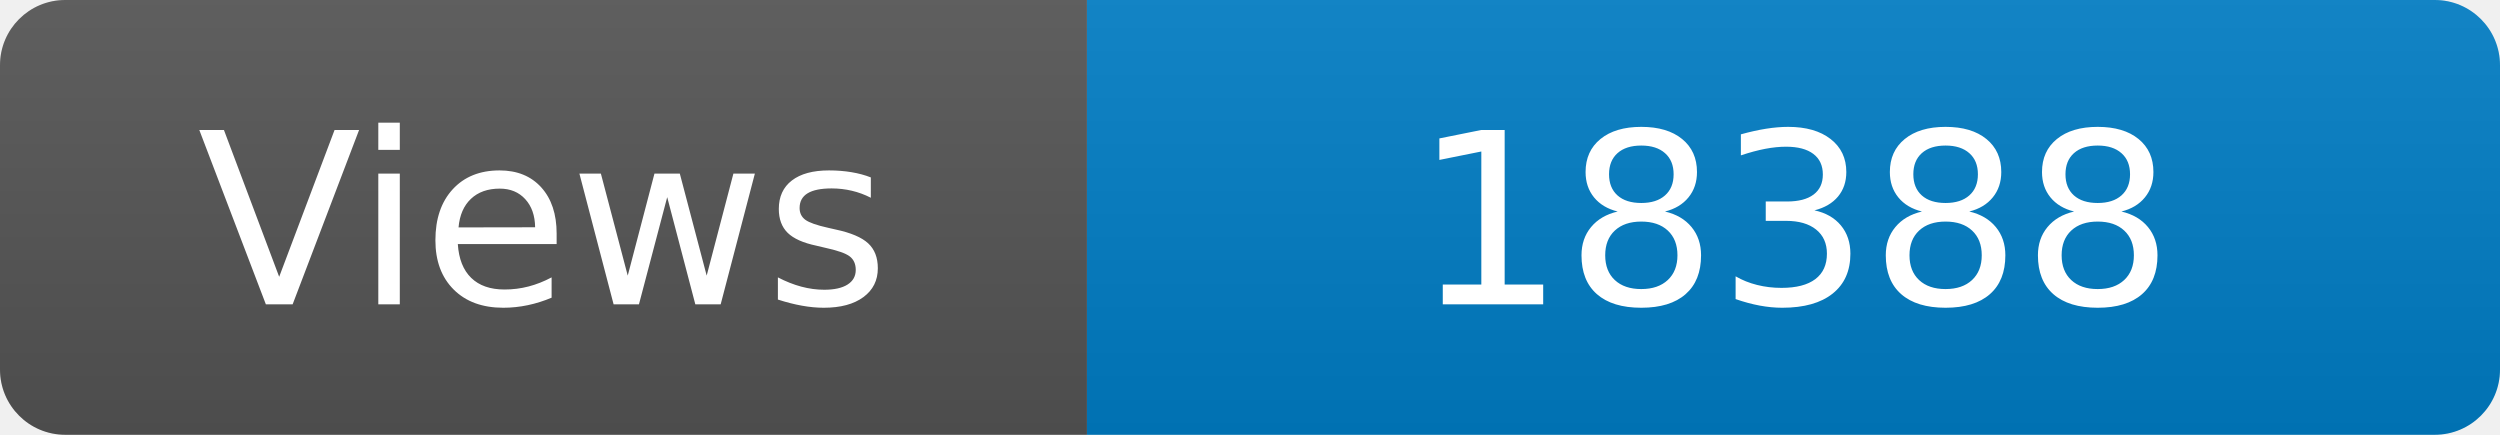
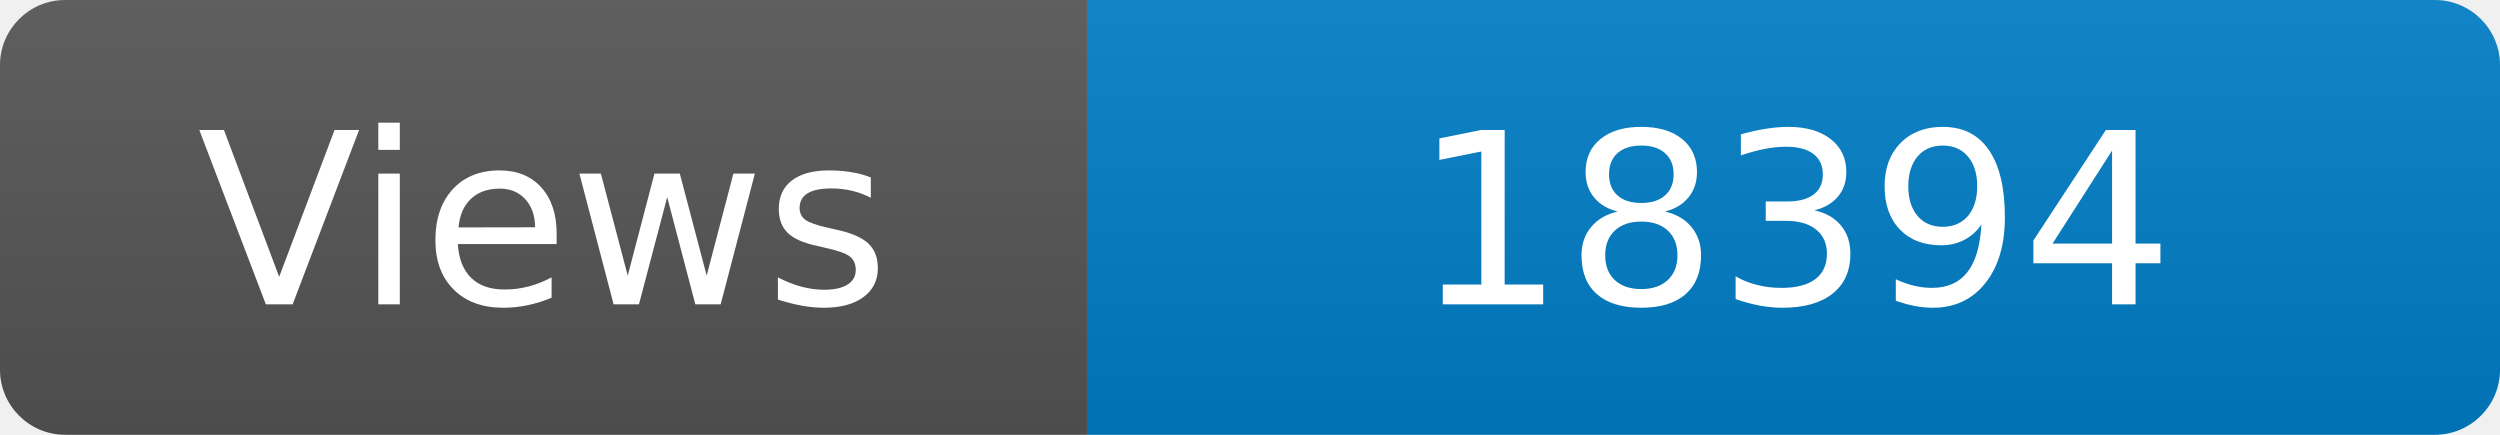
<svg xmlns="http://www.w3.org/2000/svg" width="115" height="20" role="img" aria-label="Maintained?: yes">
  <linearGradient id="s" x2="0" y2="100%">
    <stop offset="0" stop-color="#bbb" stop-opacity=".1" />
    <stop offset="1" stop-opacity=".1" />
  </linearGradient>
  <clipPath id="r">
    <rect width="115" height="20" rx="3" fill="#fff" />
  </clipPath>
  <g clip-path="url(#r)">
    <rect width="50" height="20" fill="#555" />
    <rect x="50" width="160" height="20" fill="#007ec6" />
    <rect width="115" height="20" fill="url(#s)" />
  </g>
  <g fill="#fff" text-anchor="middle" font-family="Verdana,Geneva,DejaVu Sans,sans-serif" font-size="110">
    <text x="250" y="140" transform="scale(.1)" fill="#fff">Views</text>
-     <text x="825" y="140" transform="scale(.1)" fill="#fff">18388</text>
+     <text x="825" y="140" transform="scale(.1)" fill="#fff">18394</text>
  </g>
</svg>
